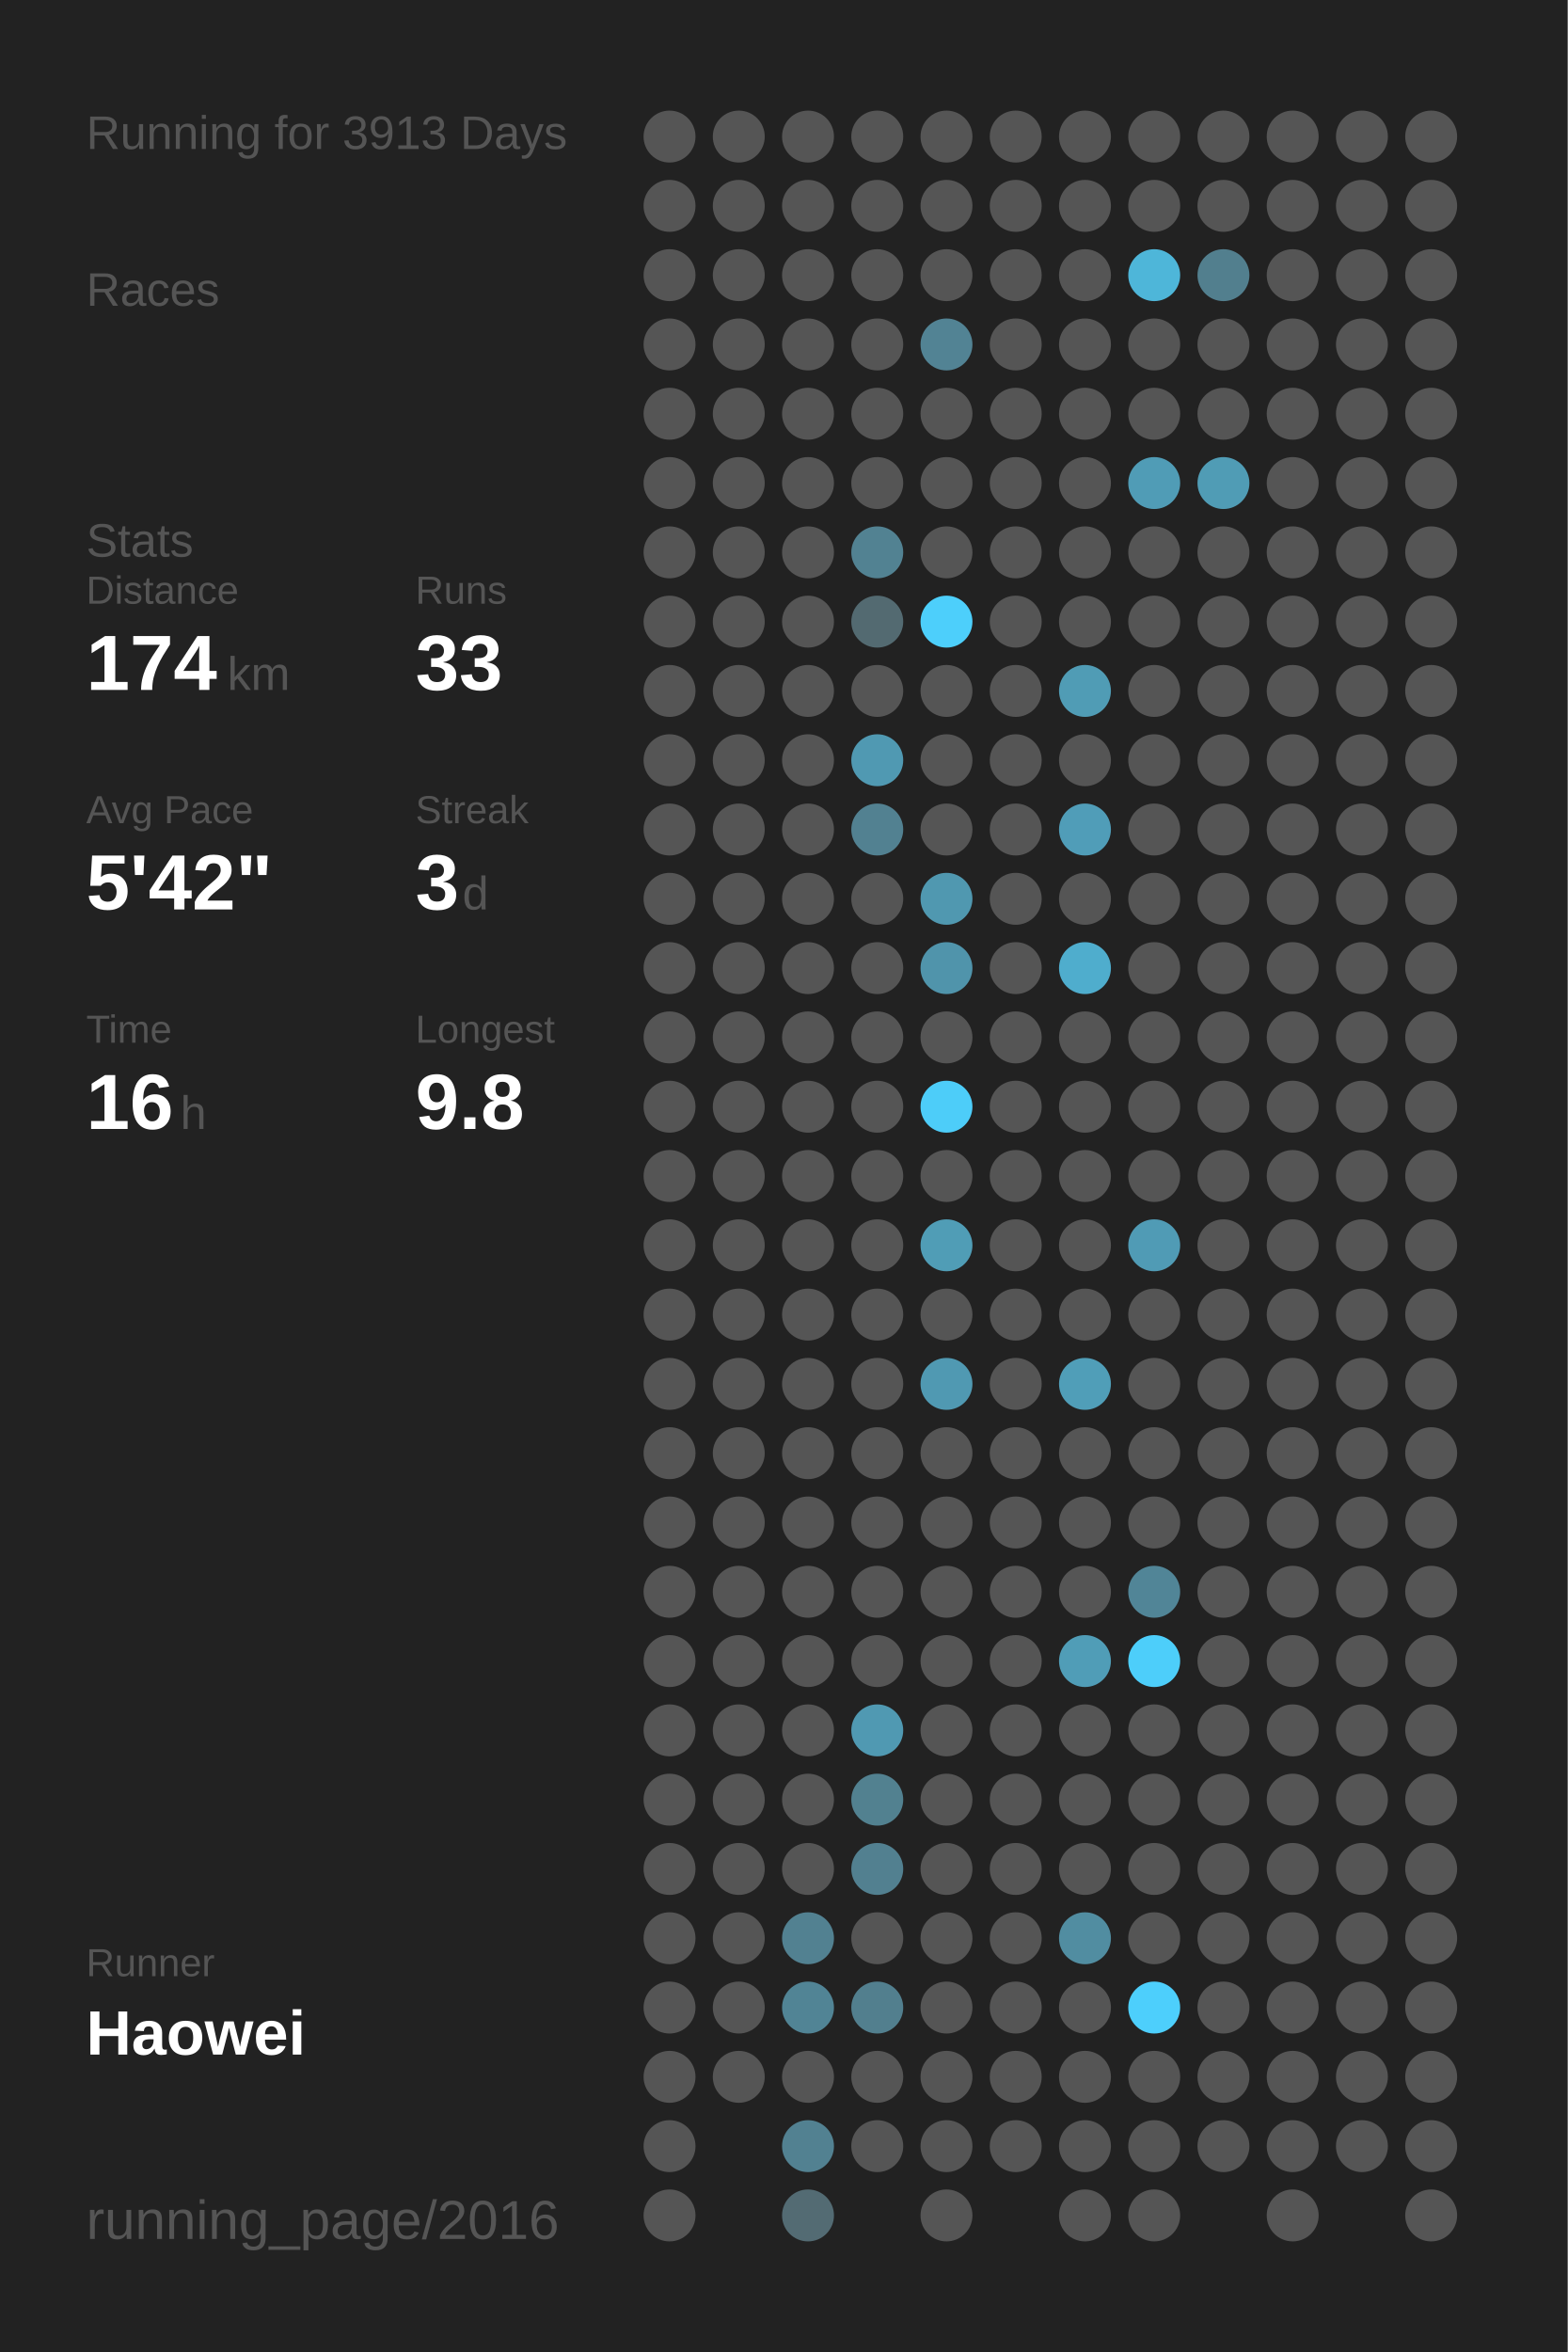
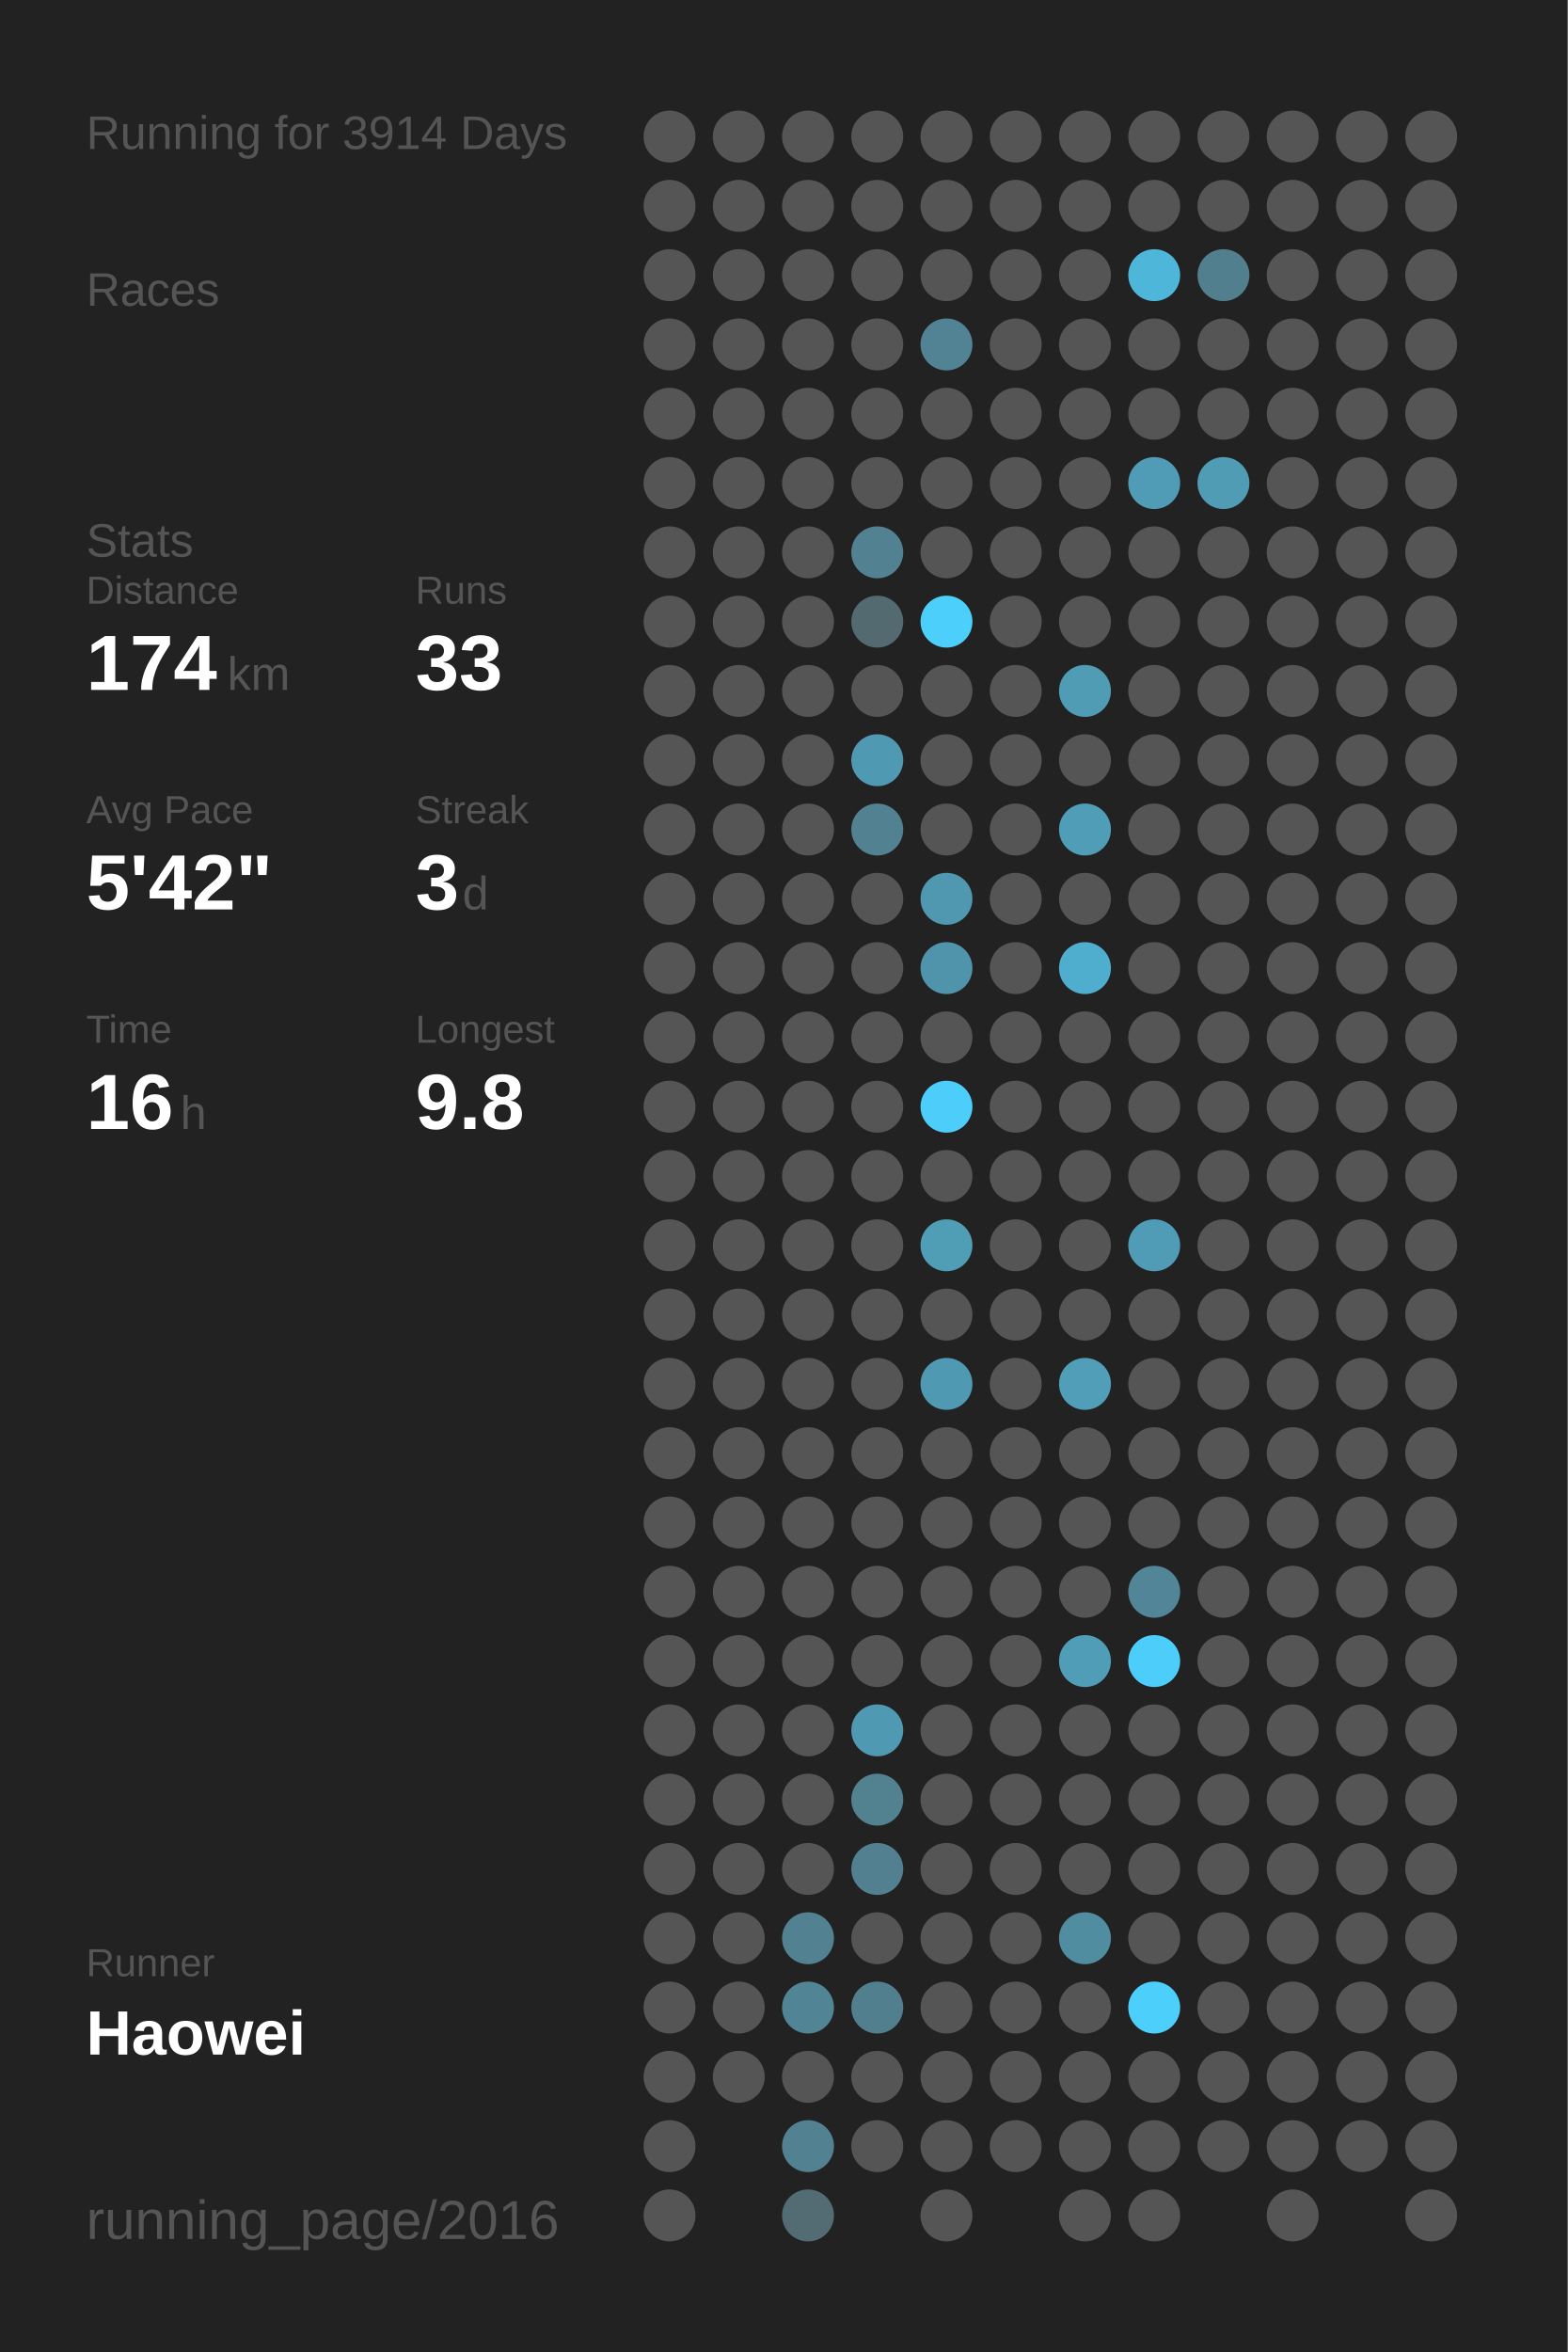
<svg xmlns="http://www.w3.org/2000/svg" baseProfile="full" height="300mm" version="1.1" viewBox="0,0,200,300" width="200mm">
  <defs />
  <rect fill="#222222" height="300" width="200" x="0" y="0" />
-   <text fill="#555555" style="font-size:6px; font-family:Arial;" x="11" y="19">Running for 3913 Days</text>
+   <text fill="#555555" style="font-size:6px; font-family:Arial;" x="11" y="19">Running for 3914 Days</text>
  <text fill="#555555" style="font-size:6px; font-family:Arial;" x="11" y="39">Races</text>
  <text fill="#555555" style="font-size:6px; font-family:Arial;" x="11" y="71">Stats</text>
  <text fill="#555555" style="font-size:5px; font-family:Arial;" x="11" y="77">Distance</text>
  <text fill="#FFFFFF" style="font-size:10px; font-family:Arial; font-weight:bold;" x="11" y="88">174</text>
  <text fill="#555555" style="font-size:6px; font-family:Arial;" x="29" y="88">km</text>
  <text fill="#555555" style="font-size:5px; font-family:Arial;" x="53" y="77">Runs</text>
  <text fill="#FFFFFF" style="font-size:10px; font-family:Arial; font-weight:bold;" x="53" y="88">33</text>
  <text fill="#555555" style="font-size:5px; font-family:Arial;" x="11" y="105">Avg Pace</text>
  <text fill="#FFFFFF" style="font-size:10px; font-family:Arial; font-weight:bold;" x="11" y="116">5'42"</text>
  <text fill="#555555" style="font-size:5px; font-family:Arial;" x="53" y="105">Streak</text>
  <text fill="#FFFFFF" style="font-size:10px; font-family:Arial; font-weight:bold;" x="53" y="116">3</text>
  <text fill="#555555" style="font-size:6px; font-family:Arial;" x="59" y="116">d</text>
  <text fill="#555555" style="font-size:5px; font-family:Arial;" x="11" y="133">Time</text>
  <text fill="#FFFFFF" style="font-size:10px; font-family:Arial; font-weight:bold;" x="11" y="144">16</text>
  <text fill="#555555" style="font-size:6px; font-family:Arial;" x="23" y="144">h</text>
  <text fill="#555555" style="font-size:5px; font-family:Arial;" x="53" y="133">Longest</text>
  <text fill="#FFFFFF" style="font-size:10px; font-family:Arial; font-weight:bold;" x="53" y="144">9.8</text>
  <text fill="#555555" style="font-size:5px; font-family:Arial;" x="11" y="252.065">Runner</text>
  <text fill="#FFFFFF" style="font-size:8px; font-family:Arial; font-weight:bold;" x="11" y="262.065">Haowei</text>
  <text fill="#555555" style="font-size:7px; font-family:Arial;" x="11" y="285.581">running_page/2016</text>
  <circle cx="85.417" cy="17.419" fill="#555555" r="3.312" />
  <circle cx="85.417" cy="26.258" fill="#555555" r="3.312" />
  <circle cx="85.417" cy="35.097" fill="#555555" r="3.312" />
  <circle cx="85.417" cy="43.935" fill="#555555" r="3.312" />
  <circle cx="85.417" cy="52.774" fill="#555555" r="3.312" />
  <circle cx="85.417" cy="61.613" fill="#555555" r="3.312" />
  <circle cx="85.417" cy="70.452" fill="#555555" r="3.312" />
  <circle cx="85.417" cy="79.29" fill="#555555" r="3.312" />
  <circle cx="85.417" cy="88.129" fill="#555555" r="3.312" />
  <circle cx="85.417" cy="96.968" fill="#555555" r="3.312" />
  <circle cx="85.417" cy="105.806" fill="#555555" r="3.312" />
  <circle cx="85.417" cy="114.645" fill="#555555" r="3.312" />
  <circle cx="85.417" cy="123.484" fill="#555555" r="3.312" />
  <circle cx="85.417" cy="132.323" fill="#555555" r="3.312" />
  <circle cx="85.417" cy="141.161" fill="#555555" r="3.312" />
  <circle cx="85.417" cy="150" fill="#555555" r="3.312" />
  <circle cx="85.417" cy="158.839" fill="#555555" r="3.312" />
  <circle cx="85.417" cy="167.677" fill="#555555" r="3.312" />
  <circle cx="85.417" cy="176.516" fill="#555555" r="3.312" />
  <circle cx="85.417" cy="185.355" fill="#555555" r="3.312" />
  <circle cx="85.417" cy="194.194" fill="#555555" r="3.312" />
  <circle cx="85.417" cy="203.032" fill="#555555" r="3.312" />
  <circle cx="85.417" cy="211.871" fill="#555555" r="3.312" />
  <circle cx="85.417" cy="220.71" fill="#555555" r="3.312" />
  <circle cx="85.417" cy="229.548" fill="#555555" r="3.312" />
  <circle cx="85.417" cy="238.387" fill="#555555" r="3.312" />
  <circle cx="85.417" cy="247.226" fill="#555555" r="3.312" />
  <circle cx="85.417" cy="256.065" fill="#555555" r="3.312" />
  <circle cx="85.417" cy="264.903" fill="#555555" r="3.312" />
  <circle cx="85.417" cy="273.742" fill="#555555" r="3.312" />
  <circle cx="85.417" cy="282.581" fill="#555555" r="3.312" />
  <circle cx="94.25" cy="17.419" fill="#555555" r="3.312" />
  <circle cx="94.25" cy="26.258" fill="#555555" r="3.312" />
  <circle cx="94.25" cy="35.097" fill="#555555" r="3.312" />
  <circle cx="94.25" cy="43.935" fill="#555555" r="3.312" />
  <circle cx="94.25" cy="52.774" fill="#555555" r="3.312" />
  <circle cx="94.25" cy="61.613" fill="#555555" r="3.312" />
  <circle cx="94.25" cy="70.452" fill="#555555" r="3.312" />
  <circle cx="94.25" cy="79.29" fill="#555555" r="3.312" />
  <circle cx="94.25" cy="88.129" fill="#555555" r="3.312" />
  <circle cx="94.25" cy="96.968" fill="#555555" r="3.312" />
  <circle cx="94.25" cy="105.806" fill="#555555" r="3.312" />
  <circle cx="94.25" cy="114.645" fill="#555555" r="3.312" />
  <circle cx="94.25" cy="123.484" fill="#555555" r="3.312" />
  <circle cx="94.25" cy="132.323" fill="#555555" r="3.312" />
  <circle cx="94.25" cy="141.161" fill="#555555" r="3.312" />
  <circle cx="94.25" cy="150" fill="#555555" r="3.312" />
  <circle cx="94.25" cy="158.839" fill="#555555" r="3.312" />
  <circle cx="94.25" cy="167.677" fill="#555555" r="3.312" />
  <circle cx="94.25" cy="176.516" fill="#555555" r="3.312" />
  <circle cx="94.25" cy="185.355" fill="#555555" r="3.312" />
  <circle cx="94.25" cy="194.194" fill="#555555" r="3.312" />
  <circle cx="94.25" cy="203.032" fill="#555555" r="3.312" />
  <circle cx="94.25" cy="211.871" fill="#555555" r="3.312" />
  <circle cx="94.25" cy="220.71" fill="#555555" r="3.312" />
  <circle cx="94.25" cy="229.548" fill="#555555" r="3.312" />
  <circle cx="94.25" cy="238.387" fill="#555555" r="3.312" />
  <circle cx="94.25" cy="247.226" fill="#555555" r="3.312" />
  <circle cx="94.25" cy="256.065" fill="#555555" r="3.312" />
  <circle cx="94.25" cy="264.903" fill="#555555" r="3.312" />
  <circle cx="103.083" cy="17.419" fill="#555555" r="3.312" />
  <circle cx="103.083" cy="26.258" fill="#555555" r="3.312" />
  <circle cx="103.083" cy="35.097" fill="#555555" r="3.312" />
  <circle cx="103.083" cy="43.935" fill="#555555" r="3.312" />
  <circle cx="103.083" cy="52.774" fill="#555555" r="3.312" />
  <circle cx="103.083" cy="61.613" fill="#555555" r="3.312" />
  <circle cx="103.083" cy="70.452" fill="#555555" r="3.312" />
  <circle cx="103.083" cy="79.29" fill="#555555" r="3.312" />
  <circle cx="103.083" cy="88.129" fill="#555555" r="3.312" />
  <circle cx="103.083" cy="96.968" fill="#555555" r="3.312" />
  <circle cx="103.083" cy="105.806" fill="#555555" r="3.312" />
  <circle cx="103.083" cy="114.645" fill="#555555" r="3.312" />
  <circle cx="103.083" cy="123.484" fill="#555555" r="3.312" />
  <circle cx="103.083" cy="132.323" fill="#555555" r="3.312" />
  <circle cx="103.083" cy="141.161" fill="#555555" r="3.312" />
  <circle cx="103.083" cy="150" fill="#555555" r="3.312" />
  <circle cx="103.083" cy="158.839" fill="#555555" r="3.312" />
  <circle cx="103.083" cy="167.677" fill="#555555" r="3.312" />
  <circle cx="103.083" cy="176.516" fill="#555555" r="3.312" />
  <circle cx="103.083" cy="185.355" fill="#555555" r="3.312" />
  <circle cx="103.083" cy="194.194" fill="#555555" r="3.312" />
  <circle cx="103.083" cy="203.032" fill="#555555" r="3.312" />
  <circle cx="103.083" cy="211.871" fill="#555555" r="3.312" />
  <circle cx="103.083" cy="220.71" fill="#555555" r="3.312" />
  <circle cx="103.083" cy="229.548" fill="#555555" r="3.312" />
  <circle cx="103.083" cy="238.387" fill="#555555" r="3.312" />
  <circle cx="103.083" cy="247.226" fill="#528191" r="3.312" />
  <circle cx="103.083" cy="256.065" fill="#518495" r="3.312" />
  <circle cx="103.083" cy="264.903" fill="#555555" r="3.312" />
  <circle cx="103.083" cy="273.742" fill="#528191" r="3.312" />
  <circle cx="103.083" cy="282.581" fill="#536b73" r="3.312" />
  <circle cx="111.917" cy="17.419" fill="#555555" r="3.312" />
  <circle cx="111.917" cy="26.258" fill="#555555" r="3.312" />
  <circle cx="111.917" cy="35.097" fill="#555555" r="3.312" />
  <circle cx="111.917" cy="43.935" fill="#555555" r="3.312" />
  <circle cx="111.917" cy="52.774" fill="#555555" r="3.312" />
  <circle cx="111.917" cy="61.613" fill="#555555" r="3.312" />
  <circle cx="111.917" cy="70.452" fill="#528292" r="3.312" />
  <circle cx="111.917" cy="79.29" fill="#536a71" r="3.312" />
  <circle cx="111.917" cy="88.129" fill="#555555" r="3.312" />
  <circle cx="111.917" cy="96.968" fill="#5099b2" r="3.312" />
  <circle cx="111.917" cy="105.806" fill="#528191" r="3.312" />
  <circle cx="111.917" cy="114.645" fill="#555555" r="3.312" />
  <circle cx="111.917" cy="123.484" fill="#555555" r="3.312" />
  <circle cx="111.917" cy="132.323" fill="#555555" r="3.312" />
  <circle cx="111.917" cy="141.161" fill="#555555" r="3.312" />
  <circle cx="111.917" cy="150" fill="#555555" r="3.312" />
  <circle cx="111.917" cy="158.839" fill="#555555" r="3.312" />
  <circle cx="111.917" cy="167.677" fill="#555555" r="3.312" />
  <circle cx="111.917" cy="176.516" fill="#555555" r="3.312" />
  <circle cx="111.917" cy="185.355" fill="#555555" r="3.312" />
  <circle cx="111.917" cy="194.194" fill="#555555" r="3.312" />
  <circle cx="111.917" cy="203.032" fill="#555555" r="3.312" />
  <circle cx="111.917" cy="211.871" fill="#555555" r="3.312" />
  <circle cx="111.917" cy="220.71" fill="#5099b2" r="3.312" />
  <circle cx="111.917" cy="229.548" fill="#528190" r="3.312" />
  <circle cx="111.917" cy="238.387" fill="#528090" r="3.312" />
  <circle cx="111.917" cy="247.226" fill="#555555" r="3.312" />
  <circle cx="111.917" cy="256.065" fill="#527f8e" r="3.312" />
  <circle cx="111.917" cy="264.903" fill="#555555" r="3.312" />
  <circle cx="111.917" cy="273.742" fill="#555555" r="3.312" />
  <circle cx="120.75" cy="17.419" fill="#555555" r="3.312" />
  <circle cx="120.75" cy="26.258" fill="#555555" r="3.312" />
  <circle cx="120.75" cy="35.097" fill="#555555" r="3.312" />
  <circle cx="120.75" cy="43.935" fill="#528394" r="3.312" />
  <circle cx="120.75" cy="52.774" fill="#555555" r="3.312" />
  <circle cx="120.75" cy="61.613" fill="#555555" r="3.312" />
  <circle cx="120.75" cy="70.452" fill="#555555" r="3.312" />
  <circle cx="120.75" cy="79.29" fill="#4dcffb" r="3.312" />
  <circle cx="120.75" cy="88.129" fill="#555555" r="3.312" />
  <circle cx="120.75" cy="96.968" fill="#555555" r="3.312" />
  <circle cx="120.75" cy="105.806" fill="#555555" r="3.312" />
  <circle cx="120.75" cy="114.645" fill="#5098b0" r="3.312" />
  <circle cx="120.75" cy="123.484" fill="#5094ab" r="3.312" />
  <circle cx="120.75" cy="132.323" fill="#555555" r="3.312" />
  <circle cx="120.75" cy="141.161" fill="#4dcdf9" r="3.312" />
  <circle cx="120.75" cy="150" fill="#555555" r="3.312" />
  <circle cx="120.75" cy="158.839" fill="#509db6" r="3.312" />
  <circle cx="120.75" cy="167.677" fill="#555555" r="3.312" />
  <circle cx="120.75" cy="176.516" fill="#5099b2" r="3.312" />
  <circle cx="120.75" cy="185.355" fill="#555555" r="3.312" />
  <circle cx="120.75" cy="194.194" fill="#555555" r="3.312" />
  <circle cx="120.75" cy="203.032" fill="#555555" r="3.312" />
  <circle cx="120.75" cy="211.871" fill="#555555" r="3.312" />
  <circle cx="120.75" cy="220.71" fill="#555555" r="3.312" />
  <circle cx="120.75" cy="229.548" fill="#555555" r="3.312" />
  <circle cx="120.75" cy="238.387" fill="#555555" r="3.312" />
  <circle cx="120.75" cy="247.226" fill="#555555" r="3.312" />
  <circle cx="120.75" cy="256.065" fill="#555555" r="3.312" />
  <circle cx="120.75" cy="264.903" fill="#555555" r="3.312" />
  <circle cx="120.75" cy="273.742" fill="#555555" r="3.312" />
  <circle cx="120.75" cy="282.581" fill="#555555" r="3.312" />
  <circle cx="129.583" cy="17.419" fill="#555555" r="3.312" />
  <circle cx="129.583" cy="26.258" fill="#555555" r="3.312" />
  <circle cx="129.583" cy="35.097" fill="#555555" r="3.312" />
  <circle cx="129.583" cy="43.935" fill="#555555" r="3.312" />
  <circle cx="129.583" cy="52.774" fill="#555555" r="3.312" />
  <circle cx="129.583" cy="61.613" fill="#555555" r="3.312" />
  <circle cx="129.583" cy="70.452" fill="#555555" r="3.312" />
  <circle cx="129.583" cy="79.29" fill="#555555" r="3.312" />
  <circle cx="129.583" cy="88.129" fill="#555555" r="3.312" />
  <circle cx="129.583" cy="96.968" fill="#555555" r="3.312" />
  <circle cx="129.583" cy="105.806" fill="#555555" r="3.312" />
  <circle cx="129.583" cy="114.645" fill="#555555" r="3.312" />
  <circle cx="129.583" cy="123.484" fill="#555555" r="3.312" />
  <circle cx="129.583" cy="132.323" fill="#555555" r="3.312" />
  <circle cx="129.583" cy="141.161" fill="#555555" r="3.312" />
  <circle cx="129.583" cy="150" fill="#555555" r="3.312" />
  <circle cx="129.583" cy="158.839" fill="#555555" r="3.312" />
  <circle cx="129.583" cy="167.677" fill="#555555" r="3.312" />
  <circle cx="129.583" cy="176.516" fill="#555555" r="3.312" />
  <circle cx="129.583" cy="185.355" fill="#555555" r="3.312" />
  <circle cx="129.583" cy="194.194" fill="#555555" r="3.312" />
  <circle cx="129.583" cy="203.032" fill="#555555" r="3.312" />
  <circle cx="129.583" cy="211.871" fill="#555555" r="3.312" />
  <circle cx="129.583" cy="220.71" fill="#555555" r="3.312" />
  <circle cx="129.583" cy="229.548" fill="#555555" r="3.312" />
  <circle cx="129.583" cy="238.387" fill="#555555" r="3.312" />
  <circle cx="129.583" cy="247.226" fill="#555555" r="3.312" />
  <circle cx="129.583" cy="256.065" fill="#555555" r="3.312" />
  <circle cx="129.583" cy="264.903" fill="#555555" r="3.312" />
  <circle cx="129.583" cy="273.742" fill="#555555" r="3.312" />
  <circle cx="138.417" cy="17.419" fill="#555555" r="3.312" />
  <circle cx="138.417" cy="26.258" fill="#555555" r="3.312" />
  <circle cx="138.417" cy="35.097" fill="#555555" r="3.312" />
  <circle cx="138.417" cy="43.935" fill="#555555" r="3.312" />
  <circle cx="138.417" cy="52.774" fill="#555555" r="3.312" />
  <circle cx="138.417" cy="61.613" fill="#555555" r="3.312" />
  <circle cx="138.417" cy="70.452" fill="#555555" r="3.312" />
  <circle cx="138.417" cy="79.29" fill="#555555" r="3.312" />
  <circle cx="138.417" cy="88.129" fill="#509cb5" r="3.312" />
  <circle cx="138.417" cy="96.968" fill="#555555" r="3.312" />
  <circle cx="138.417" cy="105.806" fill="#509db8" r="3.312" />
  <circle cx="138.417" cy="114.645" fill="#555555" r="3.312" />
  <circle cx="138.417" cy="123.484" fill="#4fadcd" r="3.312" />
  <circle cx="138.417" cy="132.323" fill="#555555" r="3.312" />
  <circle cx="138.417" cy="141.161" fill="#555555" r="3.312" />
  <circle cx="138.417" cy="150" fill="#555555" r="3.312" />
  <circle cx="138.417" cy="158.839" fill="#555555" r="3.312" />
  <circle cx="138.417" cy="167.677" fill="#555555" r="3.312" />
  <circle cx="138.417" cy="176.516" fill="#509eb8" r="3.312" />
  <circle cx="138.417" cy="185.355" fill="#555555" r="3.312" />
  <circle cx="138.417" cy="194.194" fill="#555555" r="3.312" />
  <circle cx="138.417" cy="203.032" fill="#555555" r="3.312" />
  <circle cx="138.417" cy="211.871" fill="#509db7" r="3.312" />
  <circle cx="138.417" cy="220.71" fill="#555555" r="3.312" />
  <circle cx="138.417" cy="229.548" fill="#555555" r="3.312" />
  <circle cx="138.417" cy="238.387" fill="#555555" r="3.312" />
  <circle cx="138.417" cy="247.226" fill="#518da1" r="3.312" />
  <circle cx="138.417" cy="256.065" fill="#555555" r="3.312" />
  <circle cx="138.417" cy="264.903" fill="#555555" r="3.312" />
  <circle cx="138.417" cy="273.742" fill="#555555" r="3.312" />
  <circle cx="138.417" cy="282.581" fill="#555555" r="3.312" />
  <circle cx="147.25" cy="17.419" fill="#555555" r="3.312" />
  <circle cx="147.25" cy="26.258" fill="#555555" r="3.312" />
  <circle cx="147.25" cy="35.097" fill="#4eb6d9" r="3.312" />
  <circle cx="147.25" cy="43.935" fill="#555555" r="3.312" />
  <circle cx="147.25" cy="52.774" fill="#555555" r="3.312" />
  <circle cx="147.25" cy="61.613" fill="#509cb6" r="3.312" />
  <circle cx="147.25" cy="70.452" fill="#555555" r="3.312" />
  <circle cx="147.25" cy="79.29" fill="#555555" r="3.312" />
  <circle cx="147.25" cy="88.129" fill="#555555" r="3.312" />
  <circle cx="147.25" cy="96.968" fill="#555555" r="3.312" />
  <circle cx="147.25" cy="105.806" fill="#555555" r="3.312" />
  <circle cx="147.25" cy="114.645" fill="#555555" r="3.312" />
  <circle cx="147.25" cy="123.484" fill="#555555" r="3.312" />
  <circle cx="147.25" cy="132.323" fill="#555555" r="3.312" />
  <circle cx="147.25" cy="141.161" fill="#555555" r="3.312" />
  <circle cx="147.25" cy="150" fill="#555555" r="3.312" />
  <circle cx="147.25" cy="158.839" fill="#509bb5" r="3.312" />
  <circle cx="147.25" cy="167.677" fill="#555555" r="3.312" />
  <circle cx="147.25" cy="176.516" fill="#555555" r="3.312" />
  <circle cx="147.25" cy="185.355" fill="#555555" r="3.312" />
  <circle cx="147.25" cy="194.194" fill="#555555" r="3.312" />
  <circle cx="147.25" cy="203.032" fill="#518597" r="3.312" />
  <circle cx="147.25" cy="211.871" fill="#4dcefa" r="3.312" />
  <circle cx="147.25" cy="220.71" fill="#555555" r="3.312" />
  <circle cx="147.25" cy="229.548" fill="#555555" r="3.312" />
  <circle cx="147.25" cy="238.387" fill="#555555" r="3.312" />
  <circle cx="147.25" cy="247.226" fill="#555555" r="3.312" />
  <circle cx="147.25" cy="256.065" fill="#4dcffc" r="3.312" />
  <circle cx="147.25" cy="264.903" fill="#555555" r="3.312" />
  <circle cx="147.25" cy="273.742" fill="#555555" r="3.312" />
  <circle cx="147.25" cy="282.581" fill="#555555" r="3.312" />
  <circle cx="156.083" cy="17.419" fill="#555555" r="3.312" />
  <circle cx="156.083" cy="26.258" fill="#555555" r="3.312" />
  <circle cx="156.083" cy="35.097" fill="#527f8e" r="3.312" />
  <circle cx="156.083" cy="43.935" fill="#555555" r="3.312" />
  <circle cx="156.083" cy="52.774" fill="#555555" r="3.312" />
  <circle cx="156.083" cy="61.613" fill="#509cb5" r="3.312" />
  <circle cx="156.083" cy="70.452" fill="#555555" r="3.312" />
  <circle cx="156.083" cy="79.29" fill="#555555" r="3.312" />
  <circle cx="156.083" cy="88.129" fill="#555555" r="3.312" />
  <circle cx="156.083" cy="96.968" fill="#555555" r="3.312" />
  <circle cx="156.083" cy="105.806" fill="#555555" r="3.312" />
  <circle cx="156.083" cy="114.645" fill="#555555" r="3.312" />
  <circle cx="156.083" cy="123.484" fill="#555555" r="3.312" />
  <circle cx="156.083" cy="132.323" fill="#555555" r="3.312" />
  <circle cx="156.083" cy="141.161" fill="#555555" r="3.312" />
  <circle cx="156.083" cy="150" fill="#555555" r="3.312" />
  <circle cx="156.083" cy="158.839" fill="#555555" r="3.312" />
  <circle cx="156.083" cy="167.677" fill="#555555" r="3.312" />
  <circle cx="156.083" cy="176.516" fill="#555555" r="3.312" />
  <circle cx="156.083" cy="185.355" fill="#555555" r="3.312" />
  <circle cx="156.083" cy="194.194" fill="#555555" r="3.312" />
  <circle cx="156.083" cy="203.032" fill="#555555" r="3.312" />
  <circle cx="156.083" cy="211.871" fill="#555555" r="3.312" />
  <circle cx="156.083" cy="220.71" fill="#555555" r="3.312" />
  <circle cx="156.083" cy="229.548" fill="#555555" r="3.312" />
  <circle cx="156.083" cy="238.387" fill="#555555" r="3.312" />
  <circle cx="156.083" cy="247.226" fill="#555555" r="3.312" />
  <circle cx="156.083" cy="256.065" fill="#555555" r="3.312" />
  <circle cx="156.083" cy="264.903" fill="#555555" r="3.312" />
  <circle cx="156.083" cy="273.742" fill="#555555" r="3.312" />
  <circle cx="164.917" cy="17.419" fill="#555555" r="3.312" />
  <circle cx="164.917" cy="26.258" fill="#555555" r="3.312" />
  <circle cx="164.917" cy="35.097" fill="#555555" r="3.312" />
  <circle cx="164.917" cy="43.935" fill="#555555" r="3.312" />
  <circle cx="164.917" cy="52.774" fill="#555555" r="3.312" />
  <circle cx="164.917" cy="61.613" fill="#555555" r="3.312" />
  <circle cx="164.917" cy="70.452" fill="#555555" r="3.312" />
  <circle cx="164.917" cy="79.29" fill="#555555" r="3.312" />
  <circle cx="164.917" cy="88.129" fill="#555555" r="3.312" />
  <circle cx="164.917" cy="96.968" fill="#555555" r="3.312" />
  <circle cx="164.917" cy="105.806" fill="#555555" r="3.312" />
  <circle cx="164.917" cy="114.645" fill="#555555" r="3.312" />
  <circle cx="164.917" cy="123.484" fill="#555555" r="3.312" />
  <circle cx="164.917" cy="132.323" fill="#555555" r="3.312" />
  <circle cx="164.917" cy="141.161" fill="#555555" r="3.312" />
  <circle cx="164.917" cy="150" fill="#555555" r="3.312" />
  <circle cx="164.917" cy="158.839" fill="#555555" r="3.312" />
  <circle cx="164.917" cy="167.677" fill="#555555" r="3.312" />
  <circle cx="164.917" cy="176.516" fill="#555555" r="3.312" />
  <circle cx="164.917" cy="185.355" fill="#555555" r="3.312" />
  <circle cx="164.917" cy="194.194" fill="#555555" r="3.312" />
  <circle cx="164.917" cy="203.032" fill="#555555" r="3.312" />
  <circle cx="164.917" cy="211.871" fill="#555555" r="3.312" />
  <circle cx="164.917" cy="220.71" fill="#555555" r="3.312" />
  <circle cx="164.917" cy="229.548" fill="#555555" r="3.312" />
  <circle cx="164.917" cy="238.387" fill="#555555" r="3.312" />
  <circle cx="164.917" cy="247.226" fill="#555555" r="3.312" />
  <circle cx="164.917" cy="256.065" fill="#555555" r="3.312" />
  <circle cx="164.917" cy="264.903" fill="#555555" r="3.312" />
  <circle cx="164.917" cy="273.742" fill="#555555" r="3.312" />
  <circle cx="164.917" cy="282.581" fill="#555555" r="3.312" />
  <circle cx="173.75" cy="17.419" fill="#555555" r="3.312" />
  <circle cx="173.75" cy="26.258" fill="#555555" r="3.312" />
  <circle cx="173.75" cy="35.097" fill="#555555" r="3.312" />
  <circle cx="173.75" cy="43.935" fill="#555555" r="3.312" />
  <circle cx="173.75" cy="52.774" fill="#555555" r="3.312" />
  <circle cx="173.75" cy="61.613" fill="#555555" r="3.312" />
  <circle cx="173.75" cy="70.452" fill="#555555" r="3.312" />
  <circle cx="173.75" cy="79.29" fill="#555555" r="3.312" />
  <circle cx="173.75" cy="88.129" fill="#555555" r="3.312" />
  <circle cx="173.75" cy="96.968" fill="#555555" r="3.312" />
  <circle cx="173.75" cy="105.806" fill="#555555" r="3.312" />
  <circle cx="173.75" cy="114.645" fill="#555555" r="3.312" />
  <circle cx="173.75" cy="123.484" fill="#555555" r="3.312" />
  <circle cx="173.75" cy="132.323" fill="#555555" r="3.312" />
  <circle cx="173.75" cy="141.161" fill="#555555" r="3.312" />
  <circle cx="173.75" cy="150" fill="#555555" r="3.312" />
  <circle cx="173.75" cy="158.839" fill="#555555" r="3.312" />
  <circle cx="173.75" cy="167.677" fill="#555555" r="3.312" />
  <circle cx="173.75" cy="176.516" fill="#555555" r="3.312" />
  <circle cx="173.75" cy="185.355" fill="#555555" r="3.312" />
  <circle cx="173.75" cy="194.194" fill="#555555" r="3.312" />
  <circle cx="173.75" cy="203.032" fill="#555555" r="3.312" />
  <circle cx="173.75" cy="211.871" fill="#555555" r="3.312" />
  <circle cx="173.75" cy="220.71" fill="#555555" r="3.312" />
  <circle cx="173.75" cy="229.548" fill="#555555" r="3.312" />
  <circle cx="173.75" cy="238.387" fill="#555555" r="3.312" />
  <circle cx="173.75" cy="247.226" fill="#555555" r="3.312" />
  <circle cx="173.75" cy="256.065" fill="#555555" r="3.312" />
  <circle cx="173.75" cy="264.903" fill="#555555" r="3.312" />
  <circle cx="173.75" cy="273.742" fill="#555555" r="3.312" />
  <circle cx="182.583" cy="17.419" fill="#555555" r="3.312" />
  <circle cx="182.583" cy="26.258" fill="#555555" r="3.312" />
  <circle cx="182.583" cy="35.097" fill="#555555" r="3.312" />
  <circle cx="182.583" cy="43.935" fill="#555555" r="3.312" />
  <circle cx="182.583" cy="52.774" fill="#555555" r="3.312" />
  <circle cx="182.583" cy="61.613" fill="#555555" r="3.312" />
  <circle cx="182.583" cy="70.452" fill="#555555" r="3.312" />
  <circle cx="182.583" cy="79.29" fill="#555555" r="3.312" />
  <circle cx="182.583" cy="88.129" fill="#555555" r="3.312" />
  <circle cx="182.583" cy="96.968" fill="#555555" r="3.312" />
  <circle cx="182.583" cy="105.806" fill="#555555" r="3.312" />
  <circle cx="182.583" cy="114.645" fill="#555555" r="3.312" />
  <circle cx="182.583" cy="123.484" fill="#555555" r="3.312" />
  <circle cx="182.583" cy="132.323" fill="#555555" r="3.312" />
  <circle cx="182.583" cy="141.161" fill="#555555" r="3.312" />
  <circle cx="182.583" cy="150" fill="#555555" r="3.312" />
  <circle cx="182.583" cy="158.839" fill="#555555" r="3.312" />
  <circle cx="182.583" cy="167.677" fill="#555555" r="3.312" />
  <circle cx="182.583" cy="176.516" fill="#555555" r="3.312" />
  <circle cx="182.583" cy="185.355" fill="#555555" r="3.312" />
  <circle cx="182.583" cy="194.194" fill="#555555" r="3.312" />
  <circle cx="182.583" cy="203.032" fill="#555555" r="3.312" />
  <circle cx="182.583" cy="211.871" fill="#555555" r="3.312" />
  <circle cx="182.583" cy="220.71" fill="#555555" r="3.312" />
  <circle cx="182.583" cy="229.548" fill="#555555" r="3.312" />
  <circle cx="182.583" cy="238.387" fill="#555555" r="3.312" />
  <circle cx="182.583" cy="247.226" fill="#555555" r="3.312" />
  <circle cx="182.583" cy="256.065" fill="#555555" r="3.312" />
  <circle cx="182.583" cy="264.903" fill="#555555" r="3.312" />
  <circle cx="182.583" cy="273.742" fill="#555555" r="3.312" />
  <circle cx="182.583" cy="282.581" fill="#555555" r="3.312" />
</svg>
